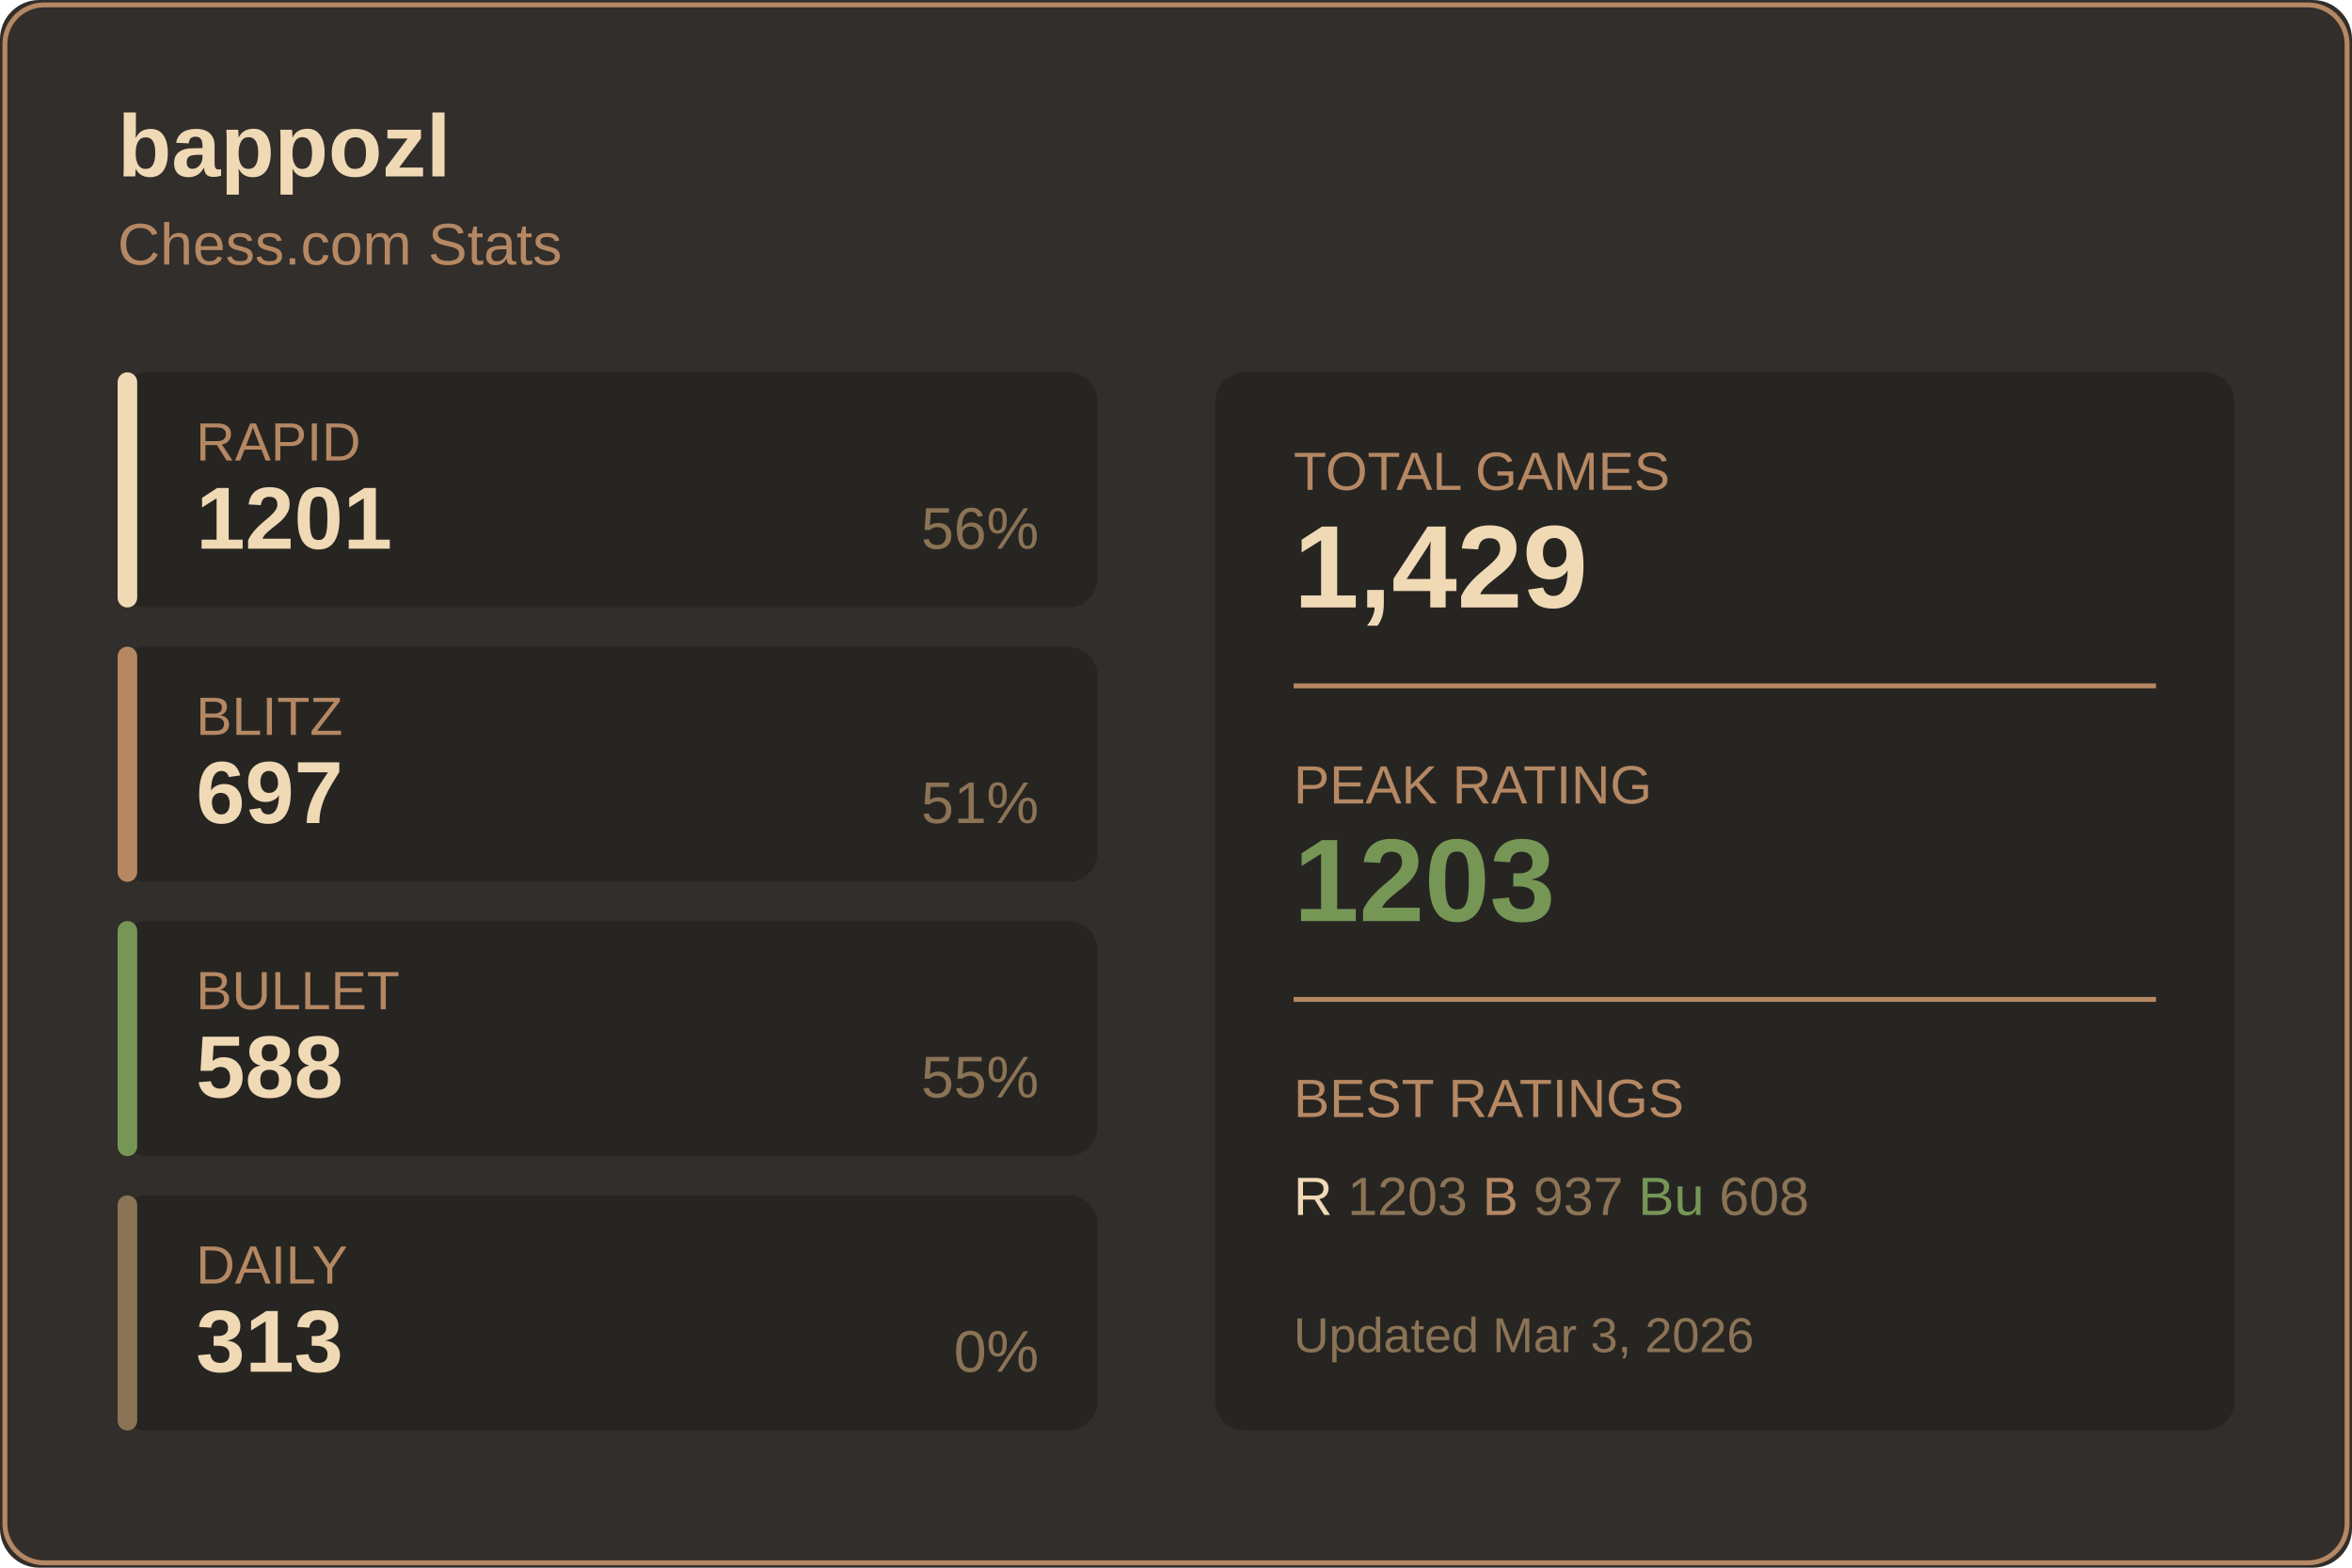
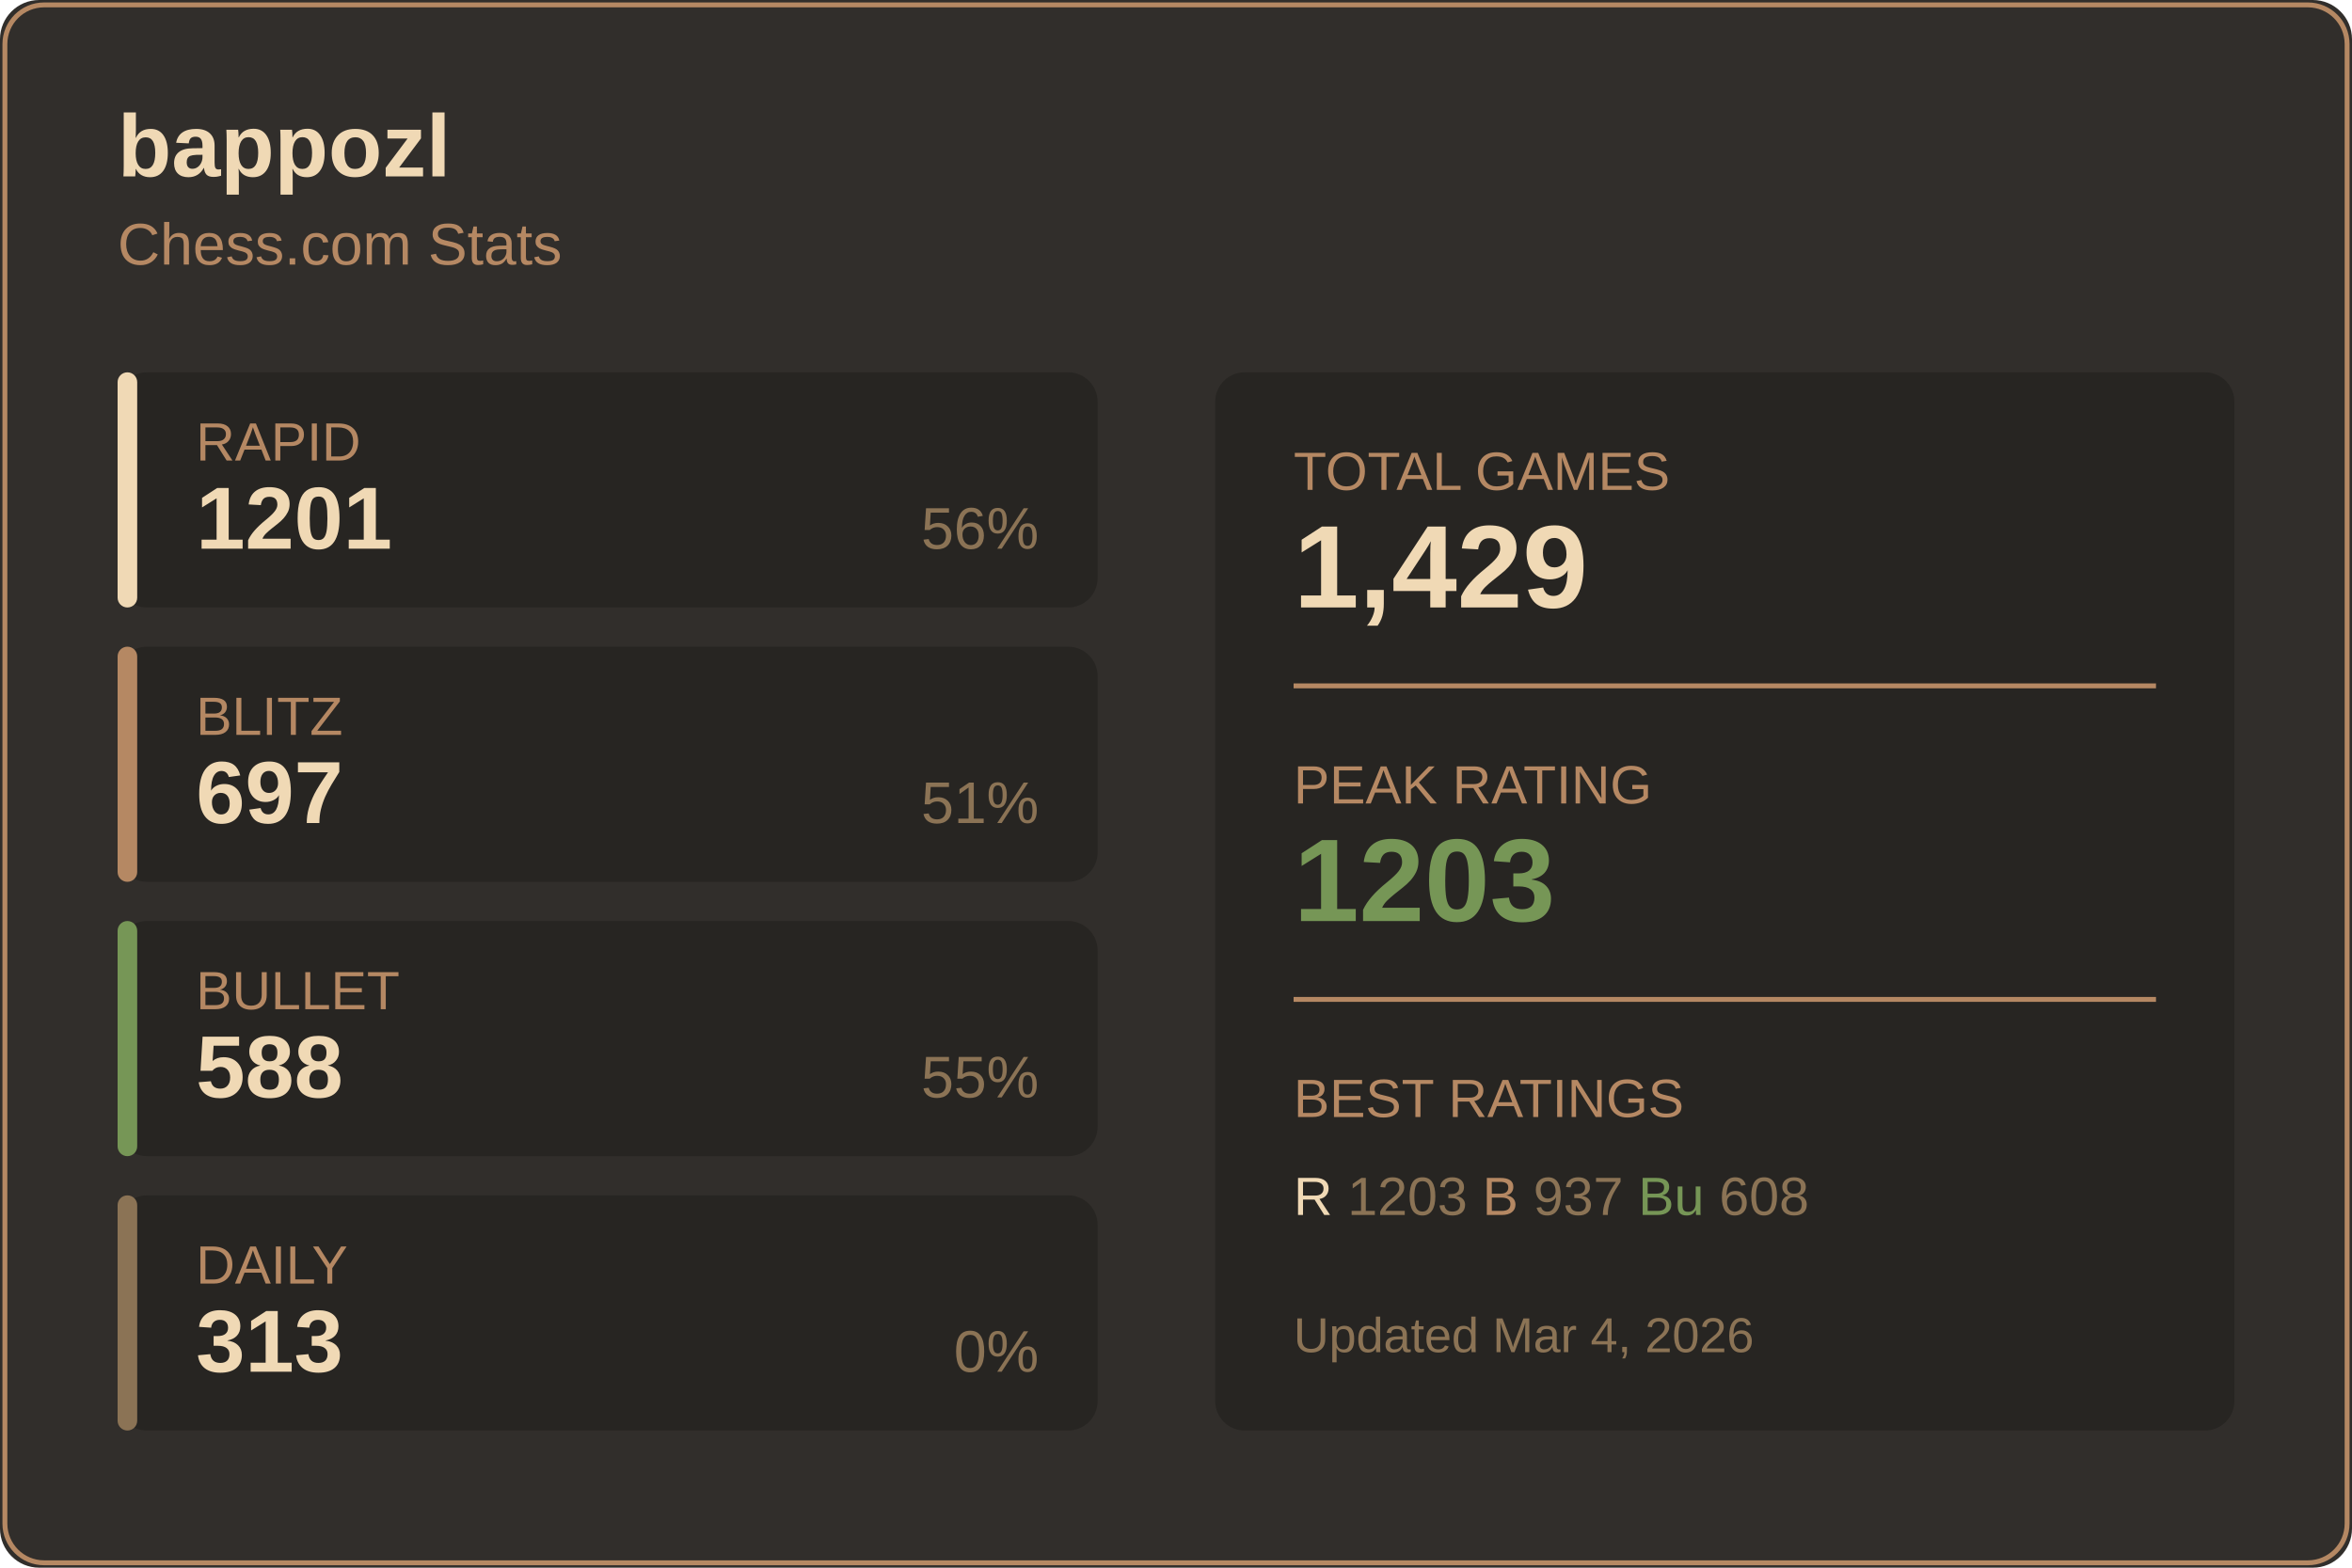
<svg xmlns="http://www.w3.org/2000/svg" width="480" height="320">
  <rect width="480" height="320" fill="#312e2b" rx="8" />
  <rect x="1" y="1" width="478" height="318" fill="none" stroke="#b58863" rx="8" />
  <text x="24" y="36" fill="#f0d9b5" font-size="18" font-weight="600" font-family="Segoe UI, Arial, sans-serif">
    bappozl
  </text>
  <text x="24" y="54" fill="#b58863" font-size="12" font-family="Segoe UI, Arial, sans-serif">
    Chess.com Stats
  </text>
  <g transform="translate(24, 76)">
    <rect width="200" height="48" fill="#272522" rx="6" />
    <rect width="4" height="48" fill="#f0d9b5" rx="2" />
    <text x="16" y="18" fill="#b58863" font-size="11" font-family="Segoe UI, Arial, sans-serif">RAPID</text>
    <text x="16" y="36" fill="#f0d9b5" font-size="18" font-weight="600" font-family="Segoe UI, Arial, sans-serif">1201</text>
    <text x="188" y="36" fill="#8b7355" font-size="12" font-family="Segoe UI, Arial, sans-serif" text-anchor="end">56%</text>
  </g>
  <g transform="translate(24, 132)">
    <rect width="200" height="48" fill="#272522" rx="6" />
    <rect width="4" height="48" fill="#b58863" rx="2" />
    <text x="16" y="18" fill="#b58863" font-size="11" font-family="Segoe UI, Arial, sans-serif">BLITZ</text>
    <text x="16" y="36" fill="#f0d9b5" font-size="18" font-weight="600" font-family="Segoe UI, Arial, sans-serif">697</text>
    <text x="188" y="36" fill="#8b7355" font-size="12" font-family="Segoe UI, Arial, sans-serif" text-anchor="end">51%</text>
  </g>
  <g transform="translate(24, 188)">
    <rect width="200" height="48" fill="#272522" rx="6" />
    <rect width="4" height="48" fill="#769656" rx="2" />
    <text x="16" y="18" fill="#b58863" font-size="11" font-family="Segoe UI, Arial, sans-serif">BULLET</text>
    <text x="16" y="36" fill="#f0d9b5" font-size="18" font-weight="600" font-family="Segoe UI, Arial, sans-serif">588</text>
    <text x="188" y="36" fill="#8b7355" font-size="12" font-family="Segoe UI, Arial, sans-serif" text-anchor="end">55%</text>
  </g>
  <g transform="translate(24, 244)">
    <rect width="200" height="48" fill="#272522" rx="6" />
    <rect width="4" height="48" fill="#8b7355" rx="2" />
    <text x="16" y="18" fill="#b58863" font-size="11" font-family="Segoe UI, Arial, sans-serif">DAILY</text>
    <text x="16" y="36" fill="#f0d9b5" font-size="18" font-weight="600" font-family="Segoe UI, Arial, sans-serif">313</text>
    <text x="188" y="36" fill="#8b7355" font-size="12" font-family="Segoe UI, Arial, sans-serif" text-anchor="end">0%</text>
  </g>
  <g transform="translate(248, 76)">
    <rect width="208" height="216" fill="#272522" rx="6" />
    <text x="16" y="24" fill="#b58863" font-size="11" font-family="Segoe UI, Arial, sans-serif">TOTAL GAMES</text>
    <text x="16" y="48" fill="#f0d9b5" font-size="24" font-weight="600" font-family="Segoe UI, Arial, sans-serif">1,429</text>
    <line x1="16" y1="64" x2="192" y2="64" stroke="#b58863" />
    <text x="16" y="88" fill="#b58863" font-size="11" font-family="Segoe UI, Arial, sans-serif">PEAK RATING</text>
    <text x="16" y="112" fill="#769656" font-size="24" font-weight="600" font-family="Segoe UI, Arial, sans-serif">1203</text>
    <line x1="16" y1="128" x2="192" y2="128" stroke="#b58863" />
    <text x="16" y="152" fill="#b58863" font-size="11" font-family="Segoe UI, Arial, sans-serif">BEST RATINGS</text>
    <text x="16" y="172" fill="#8b7355" font-size="11" font-family="Segoe UI, Arial, sans-serif">
      <tspan fill="#f0d9b5">R</tspan> 1203
      <tspan fill="#b58863">B</tspan> 937
      <tspan fill="#769656">Bu</tspan> 608
    </text>
    <text x="16" y="200" fill="#8b7355" font-size="10" font-family="Segoe UI, Arial, sans-serif">
-       Updated Mar 3, 2026
+       Updated Mar 4, 2026
    </text>
  </g>
</svg>
